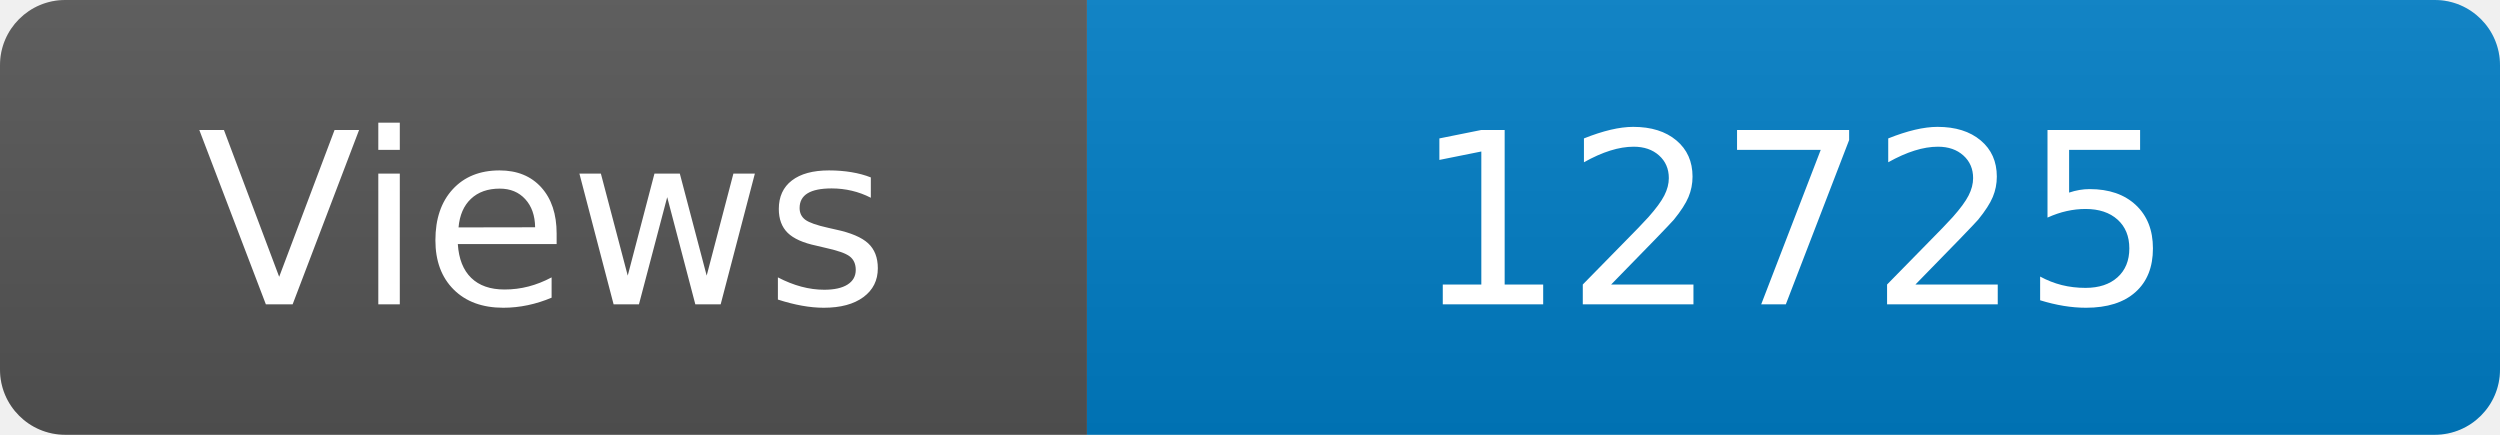
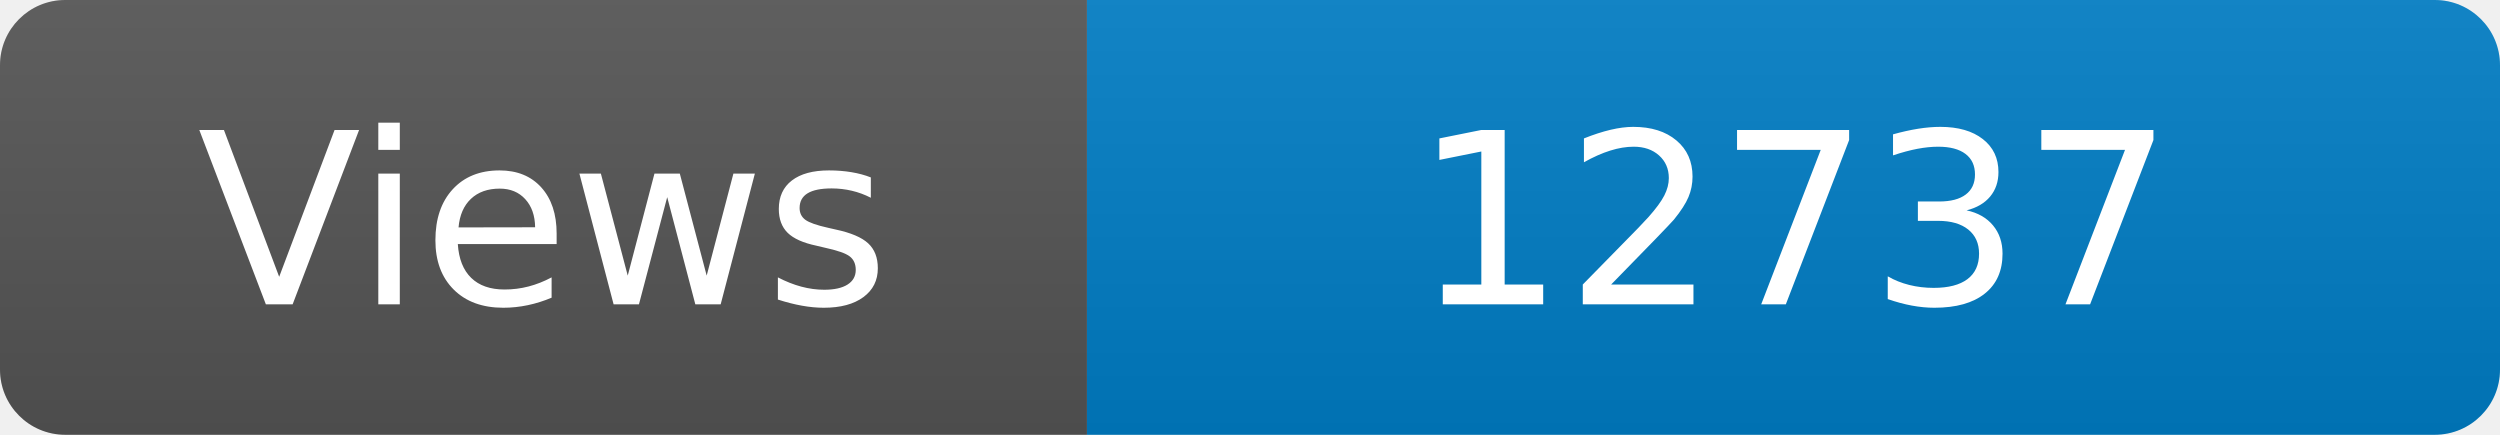
<svg xmlns="http://www.w3.org/2000/svg" width="115" height="20" role="img" aria-label="Maintained?: yes">
  <linearGradient id="s" x2="0" y2="100%">
    <stop offset="0" stop-color="#bbb" stop-opacity=".1" />
    <stop offset="1" stop-opacity=".1" />
  </linearGradient>
  <clipPath id="r">
    <rect width="115" height="20" rx="3" fill="#fff" />
  </clipPath>
  <g clip-path="url(#r)">
    <rect width="50" height="20" fill="#555" />
    <rect x="50" width="160" height="20" fill="#007ec6" />
    <rect width="115" height="20" fill="url(#s)" />
  </g>
  <g fill="#fff" text-anchor="middle" font-family="Verdana,Geneva,DejaVu Sans,sans-serif" font-size="110">
    <text x="250" y="140" transform="scale(.1)" fill="#fff">Views</text>
-     <text x="825" y="140" transform="scale(.1)" fill="#fff">12725</text>
+     <text x="825" y="140" transform="scale(.1)" fill="#fff">12737</text>
  </g>
</svg>
